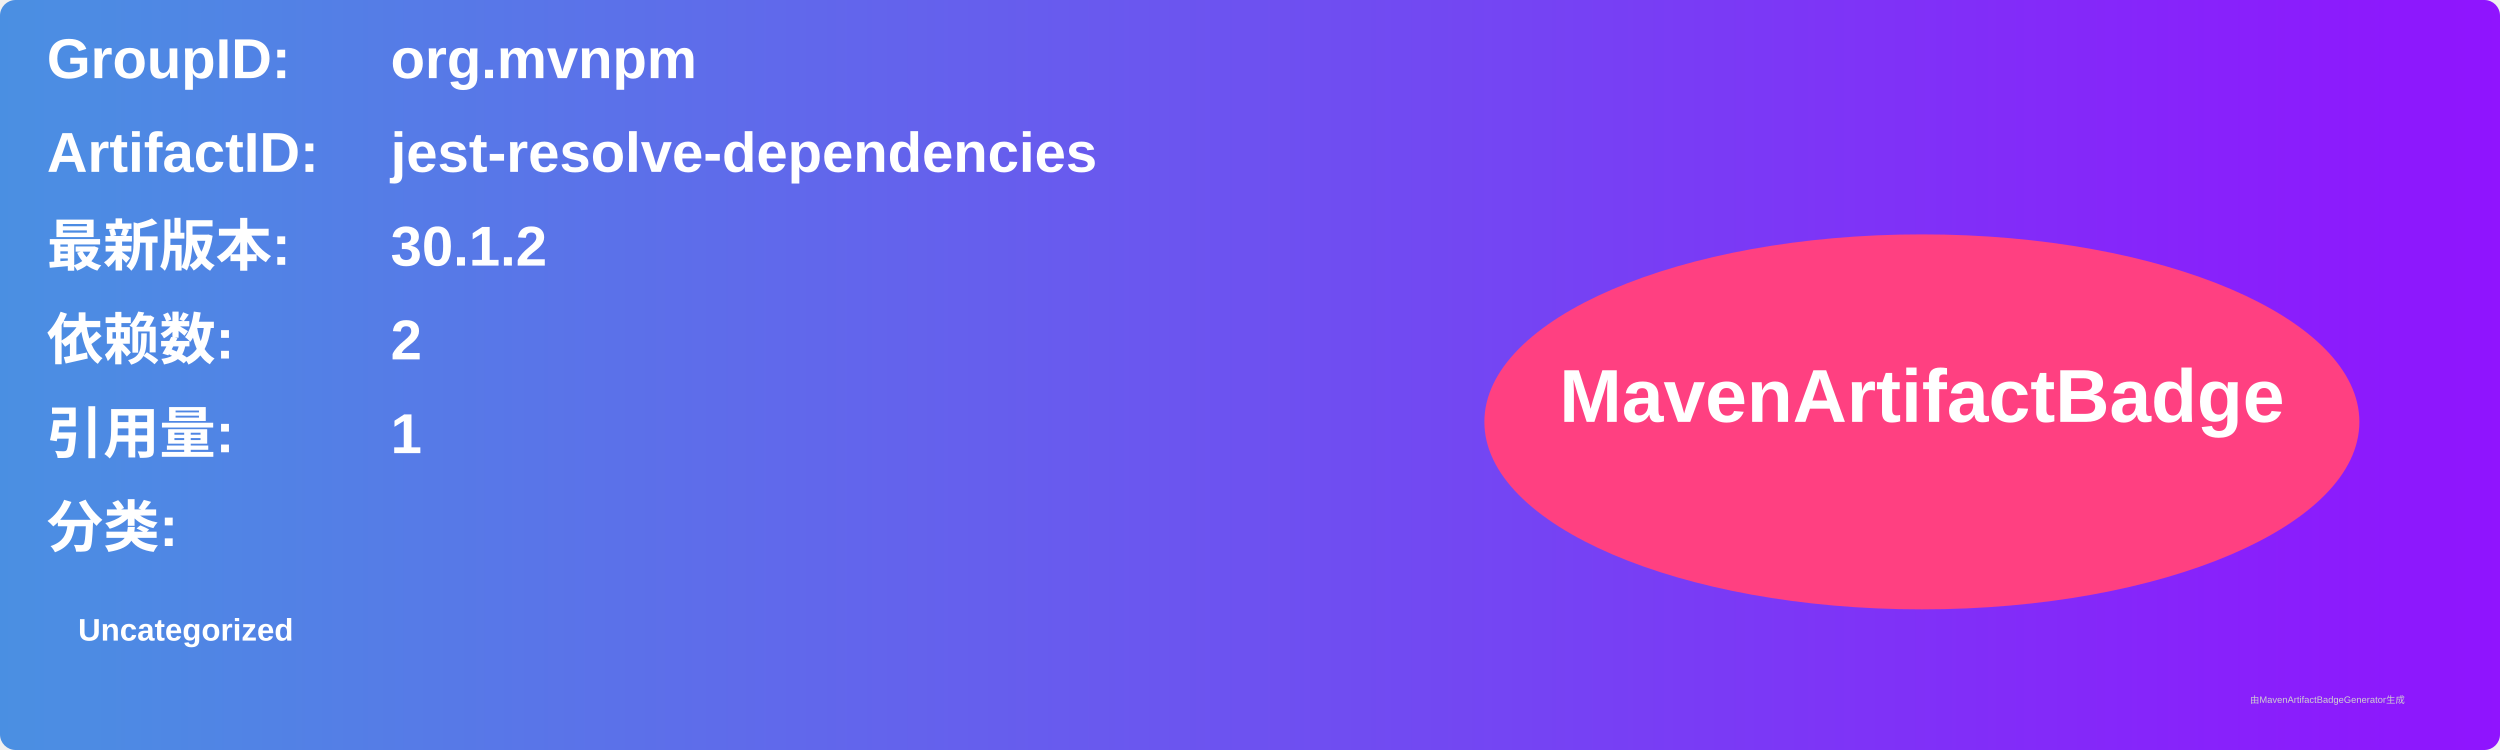
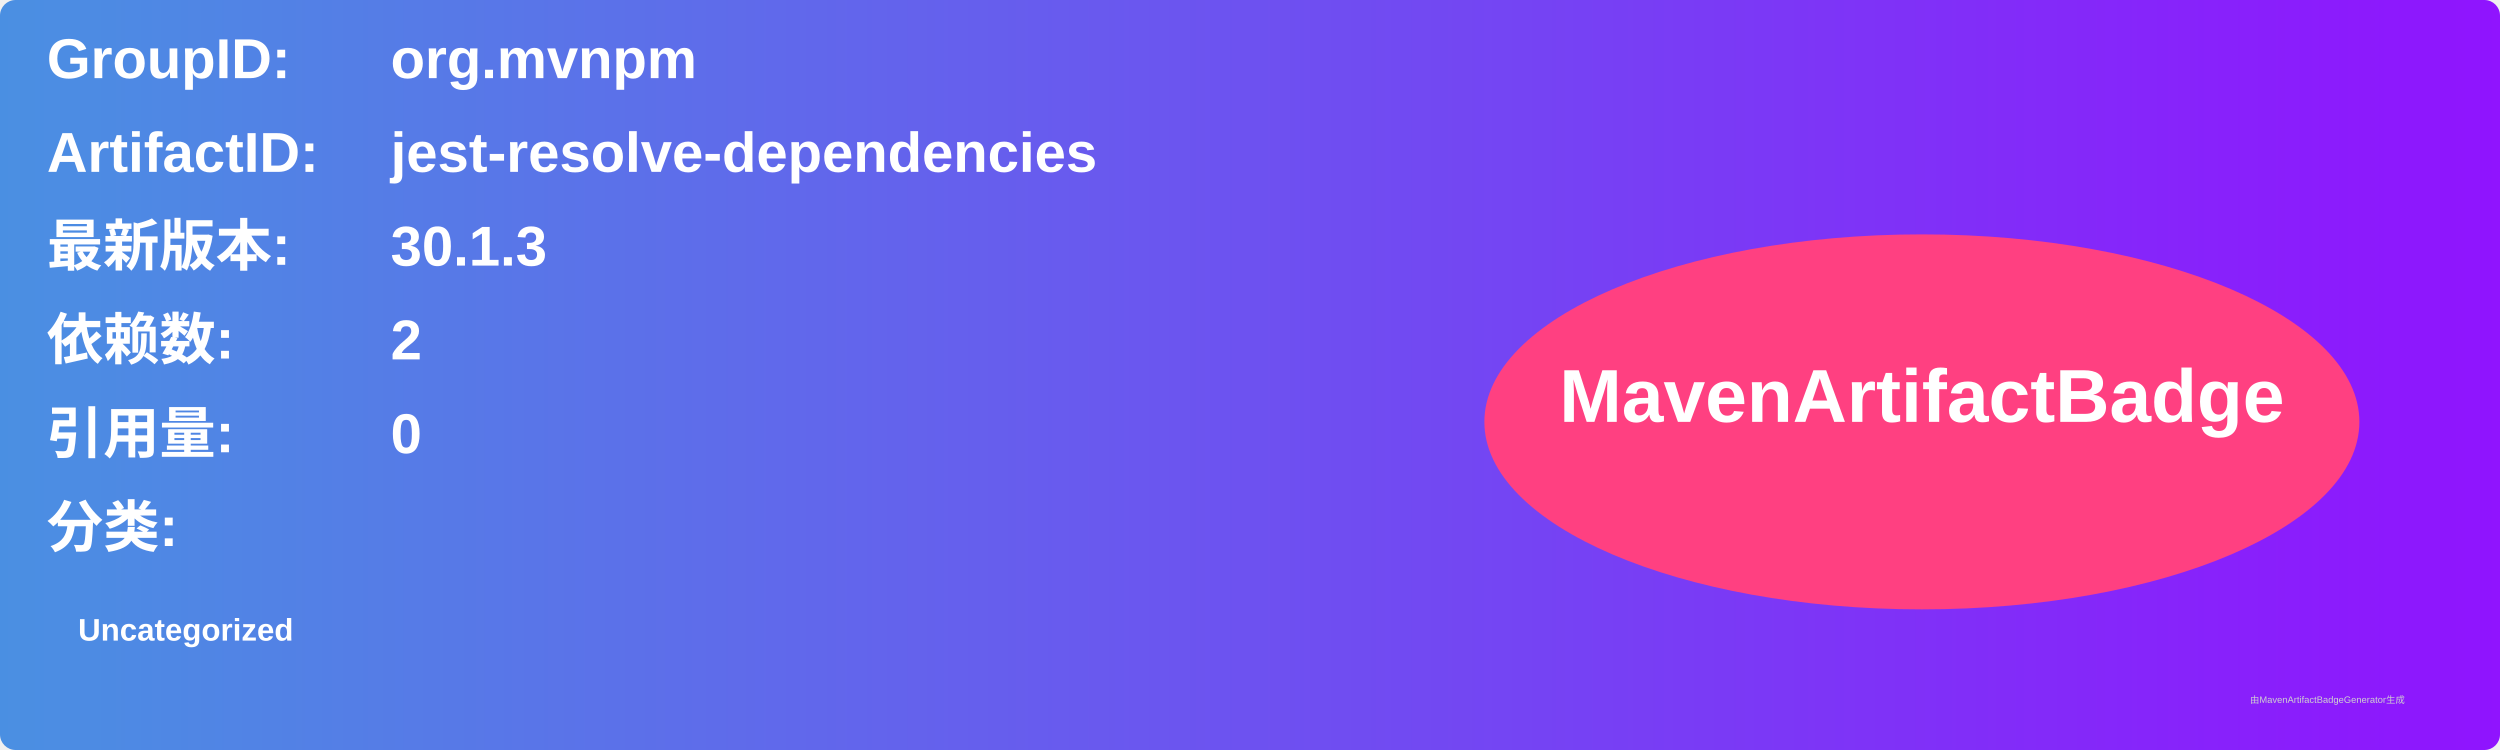
<svg xmlns="http://www.w3.org/2000/svg" width="800" height="240" viewBox="0 0 800 240">
  <linearGradient id="grad" x1="0%" y1="0%" x2="100%" y2="0%">
    <stop offset="0%" stop-color="#4a90e2" />
    <stop offset="100%" stop-color="#9013fe" />
  </linearGradient>
  <rect width="100%" height="100%" rx="5" ry="5" fill="url(#grad)" />
  <g transform="translate(15, 15)">
    <text x="0" y="10" font-family="Arial" font-size="18" fill="white" font-weight="bold" width="260">GroupID:</text>
    <text x="110" y="10" font-family="Arial" font-size="18" fill="white" font-weight="bold" width="460">org.mvnpm</text>
    <text x="0" y="40" font-family="Arial" font-size="18" fill="white" font-weight="bold" width="260">ArtifactID:</text>
    <text x="110" y="40" font-family="Arial" font-size="18" fill="white" font-weight="bold" width="460">jest-resolve-dependencies</text>
    <text x="0" y="70" font-family="Arial" font-size="18" fill="white" font-weight="bold">最新版本:</text>
    <text x="110" y="70" font-family="Arial" font-size="18" fill="white" font-weight="bold">
-       <tspan font-weight="bold">30.1.2</tspan>
+       <tspan font-weight="bold">30.1.3</tspan>
    </text>
    <text x="0" y="100" font-family="Arial" font-size="18" fill="white" font-weight="bold">依赖数: </text>
    <text x="110" y="100" font-family="Arial" font-size="18" fill="white">
      <tspan font-weight="bold">2</tspan>
    </text>
    <text x="0" y="130" font-family="Arial" font-size="18" fill="white" font-weight="bold">引用量: </text>
    <text x="110" y="130" font-family="Arial" font-size="18" fill="white">
-       <tspan font-weight="bold">1</tspan>
+       <tspan font-weight="bold">0</tspan>
    </text>
    <text x="0" y="160" font-family="Arial" font-size="18" fill="white" font-weight="bold">分类:</text>
    <text x="10" y="190" font-family="Arial" font-size="10" fill="white">
      <tspan font-weight="bold">Uncategorized</tspan>
    </text>
    <ellipse cx="600" cy="120" rx="140" ry="60" fill="#ff4081" />
    <text x="600" y="120" text-anchor="middle" font-family="Arial" font-size="24" fill="white" font-weight="bold">MavenArtifactBadge</text>
  </g>
  <text x="720" y="225" font-family="Arial" font-size="3" fill="#d0d0d0">由MavenArtifactBadgeGenerator生成</text>
</svg>
